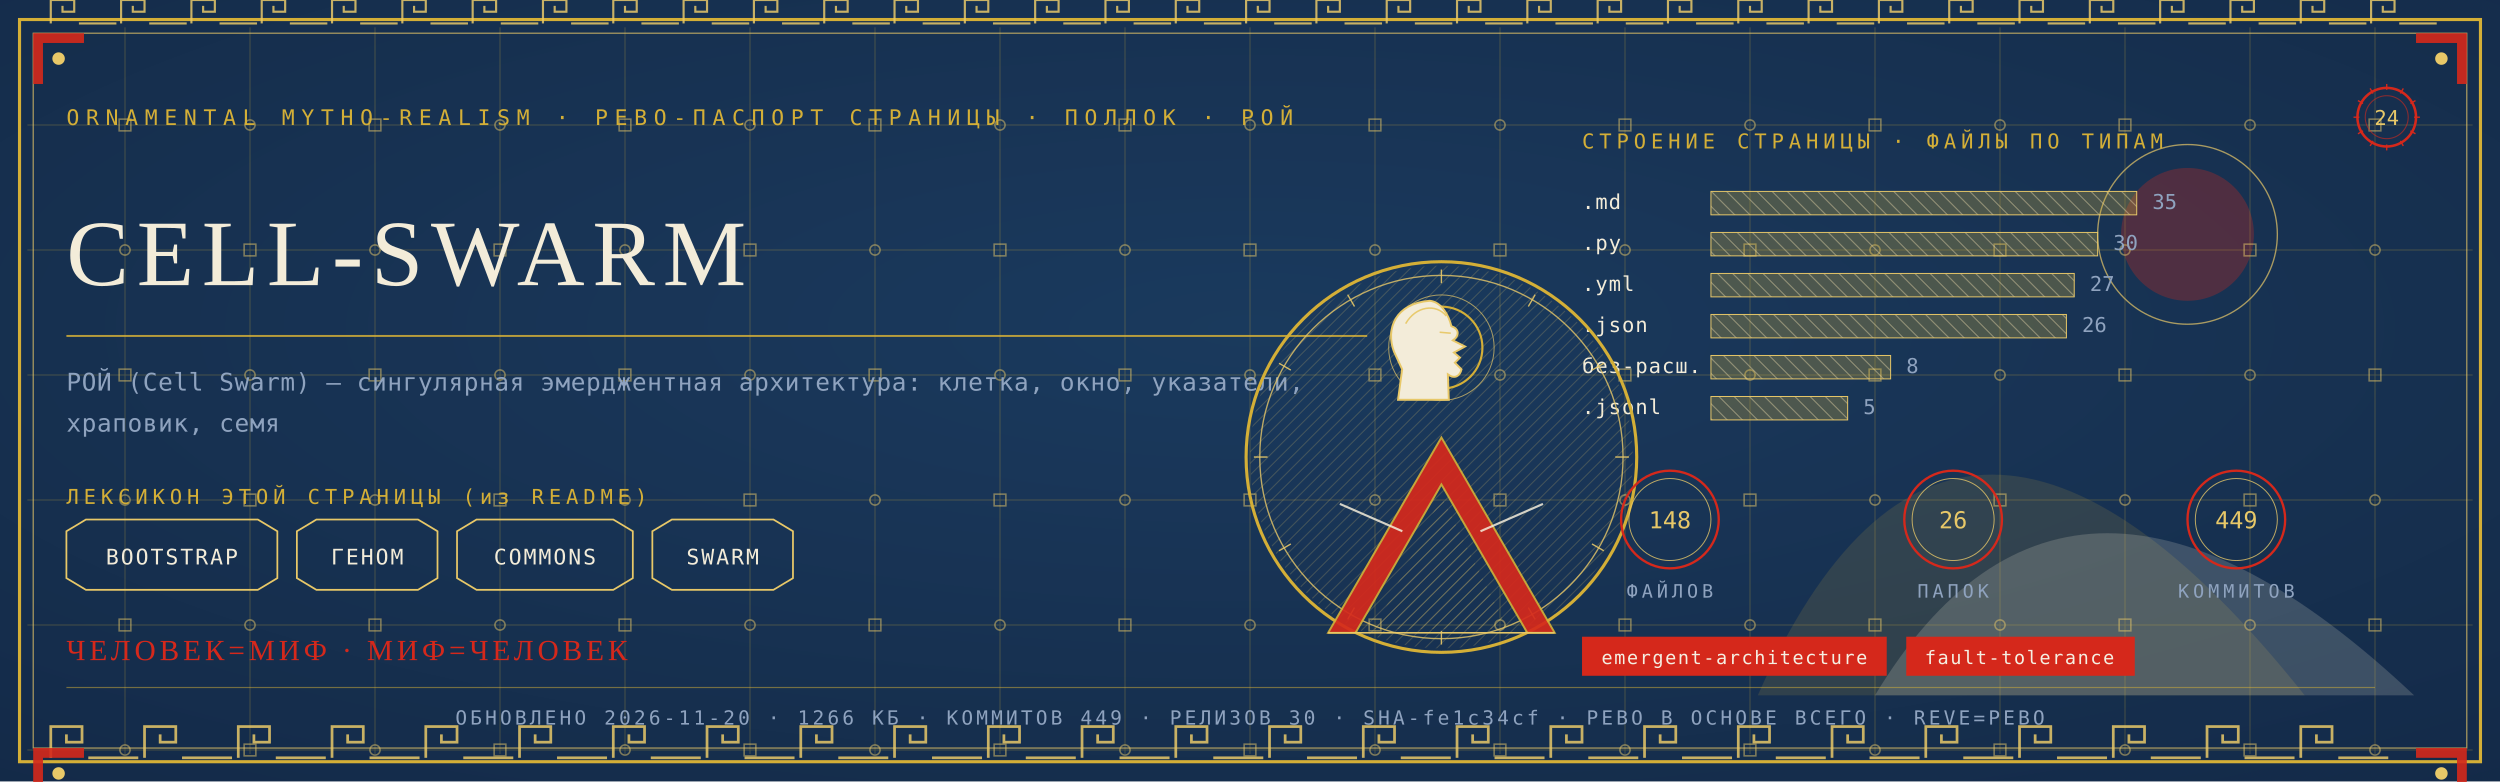
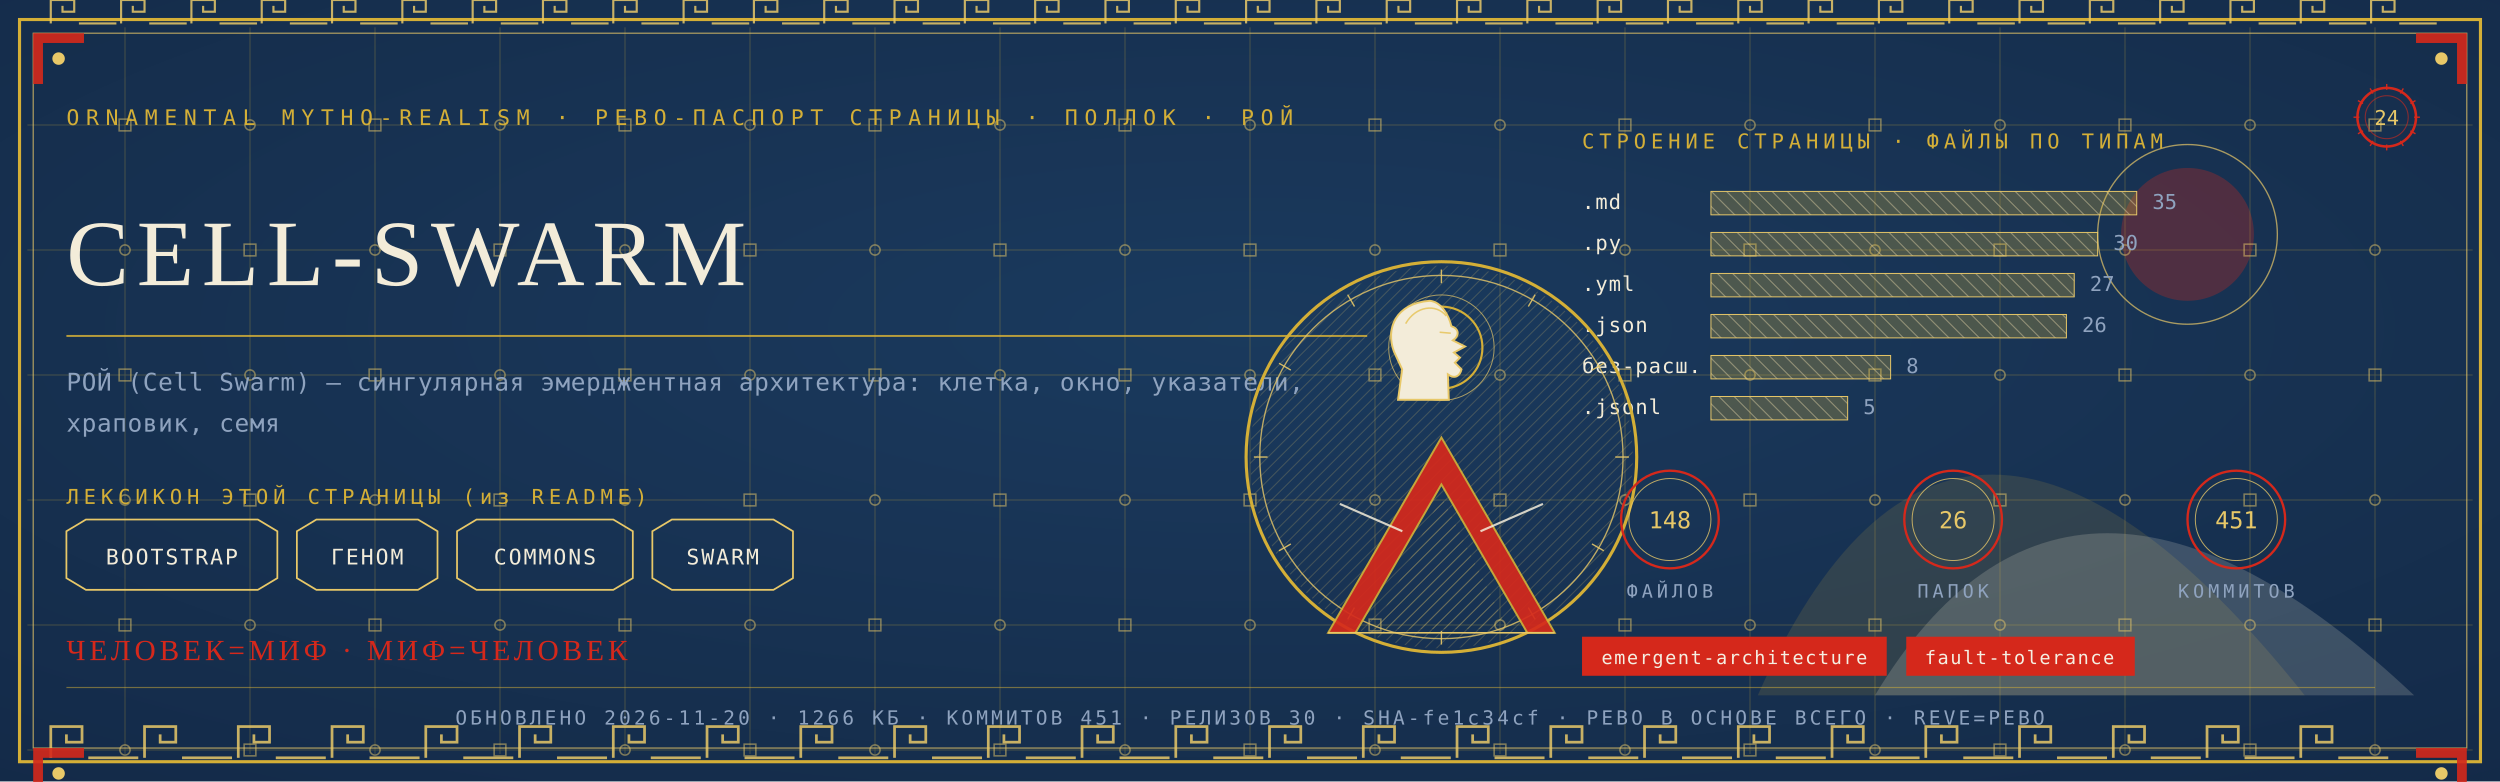
<svg xmlns="http://www.w3.org/2000/svg" viewBox="0 0 1280 400" width="1280" height="400">
  <defs>
    <radialGradient id="rp24" cx="0.5" cy="0.42" r="1.1">
      <stop offset="0" stop-color="#1B3B5F" />
      <stop offset="1" stop-color="#10243E" />
    </radialGradient>
    <pattern id="hatchm" width="4.2" height="4.2" patternUnits="userSpaceOnUse" patternTransform="rotate(45)">
      <rect width="4.2" height="4.2" fill="none" />
      <line x1="0" y1="0" x2="0" y2="4.2" stroke="#E8C868" stroke-width="0.5" />
    </pattern>
    <pattern id="hatchv" width="5.5" height="5.5" patternUnits="userSpaceOnUse" patternTransform="rotate(-45)">
      <rect width="5.5" height="5.5" fill="none" />
      <line x1="0" y1="0" x2="0" y2="5.5" stroke="#F3ECD9" stroke-width="0.5" />
    </pattern>
  </defs>
  <rect width="1280" height="400" fill="#10243E" />
  <rect width="1280" height="400" fill="url(#rp24)" opacity="0.94" />
  <path d="M 900 356 Q 1000 130 1180 356 Z" fill="#D4AF37" opacity="0.14" />
  <path d="M 960 356 Q 1060 190 1236 356 Z" fill="#F3ECD9" opacity="0.18" />
  <circle cx="1120" cy="120" r="34" fill="#D5281B" opacity="0.30" />
  <circle cx="1120" cy="120" r="46" fill="none" stroke="#E8C868" stroke-width="0.7" opacity="0.7" />
  <g stroke="#D4AF37" stroke-width="0.45" opacity="0.30">
    <line x1="64" y1="14" x2="64" y2="386" />
    <line x1="128" y1="14" x2="128" y2="386" />
    <line x1="192" y1="14" x2="192" y2="386" />
    <line x1="256" y1="14" x2="256" y2="386" />
    <line x1="320" y1="14" x2="320" y2="386" />
    <line x1="384" y1="14" x2="384" y2="386" />
    <line x1="448" y1="14" x2="448" y2="386" />
    <line x1="512" y1="14" x2="512" y2="386" />
    <line x1="576" y1="14" x2="576" y2="386" />
    <line x1="640" y1="14" x2="640" y2="386" />
    <line x1="704" y1="14" x2="704" y2="386" />
    <line x1="768" y1="14" x2="768" y2="386" />
    <line x1="832" y1="14" x2="832" y2="386" />
    <line x1="896" y1="14" x2="896" y2="386" />
    <line x1="960" y1="14" x2="960" y2="386" />
    <line x1="1024" y1="14" x2="1024" y2="386" />
    <line x1="1088" y1="14" x2="1088" y2="386" />
    <line x1="1152" y1="14" x2="1152" y2="386" />
    <line x1="1216" y1="14" x2="1216" y2="386" />
    <line x1="14" y1="64" x2="1266" y2="64" />
    <line x1="14" y1="128" x2="1266" y2="128" />
    <line x1="14" y1="192" x2="1266" y2="192" />
    <line x1="14" y1="256" x2="1266" y2="256" />
    <line x1="14" y1="320" x2="1266" y2="320" />
    <line x1="14" y1="384" x2="1266" y2="384" />
  </g>
  <g fill="none" stroke="#E8C868" stroke-width="0.8" opacity="0.5">
    <rect x="61" y="61" width="6" height="6" />
    <circle cx="64" cy="128" r="2.6" />
    <rect x="61" y="189" width="6" height="6" />
    <circle cx="64" cy="256" r="2.6" />
    <rect x="61" y="317" width="6" height="6" />
    <circle cx="64" cy="384" r="2.6" />
    <circle cx="128" cy="64" r="2.6" />
    <rect x="125" y="125" width="6" height="6" />
    <circle cx="128" cy="192" r="2.6" />
    <rect x="125" y="253" width="6" height="6" />
    <circle cx="128" cy="320" r="2.6" />
    <rect x="125" y="381" width="6" height="6" />
    <rect x="189" y="61" width="6" height="6" />
    <circle cx="192" cy="128" r="2.6" />
    <rect x="189" y="189" width="6" height="6" />
    <circle cx="192" cy="256" r="2.6" />
    <rect x="189" y="317" width="6" height="6" />
    <circle cx="192" cy="384" r="2.6" />
    <circle cx="256" cy="64" r="2.6" />
    <rect x="253" y="125" width="6" height="6" />
    <circle cx="256" cy="192" r="2.6" />
    <rect x="253" y="253" width="6" height="6" />
    <circle cx="256" cy="320" r="2.6" />
    <rect x="253" y="381" width="6" height="6" />
    <rect x="317" y="61" width="6" height="6" />
    <circle cx="320" cy="128" r="2.6" />
    <rect x="317" y="189" width="6" height="6" />
    <circle cx="320" cy="256" r="2.6" />
    <rect x="317" y="317" width="6" height="6" />
    <circle cx="320" cy="384" r="2.6" />
    <circle cx="384" cy="64" r="2.6" />
    <rect x="381" y="125" width="6" height="6" />
    <circle cx="384" cy="192" r="2.6" />
    <rect x="381" y="253" width="6" height="6" />
    <circle cx="384" cy="320" r="2.6" />
    <rect x="381" y="381" width="6" height="6" />
    <rect x="445" y="61" width="6" height="6" />
    <circle cx="448" cy="128" r="2.6" />
    <rect x="445" y="189" width="6" height="6" />
    <circle cx="448" cy="256" r="2.6" />
    <rect x="445" y="317" width="6" height="6" />
    <circle cx="448" cy="384" r="2.6" />
    <circle cx="512" cy="64" r="2.6" />
    <rect x="509" y="125" width="6" height="6" />
    <circle cx="512" cy="192" r="2.6" />
    <rect x="509" y="253" width="6" height="6" />
    <circle cx="512" cy="320" r="2.6" />
    <rect x="509" y="381" width="6" height="6" />
    <rect x="573" y="61" width="6" height="6" />
    <circle cx="576" cy="128" r="2.6" />
    <rect x="573" y="189" width="6" height="6" />
    <circle cx="576" cy="256" r="2.6" />
    <rect x="573" y="317" width="6" height="6" />
    <circle cx="576" cy="384" r="2.6" />
    <circle cx="640" cy="64" r="2.6" />
    <rect x="637" y="125" width="6" height="6" />
    <circle cx="640" cy="192" r="2.6" />
    <rect x="637" y="253" width="6" height="6" />
    <circle cx="640" cy="320" r="2.6" />
    <rect x="637" y="381" width="6" height="6" />
    <rect x="701" y="61" width="6" height="6" />
    <circle cx="704" cy="128" r="2.6" />
    <rect x="701" y="189" width="6" height="6" />
    <circle cx="704" cy="256" r="2.6" />
    <rect x="701" y="317" width="6" height="6" />
    <circle cx="704" cy="384" r="2.6" />
    <circle cx="768" cy="64" r="2.6" />
    <rect x="765" y="125" width="6" height="6" />
    <circle cx="768" cy="192" r="2.6" />
    <rect x="765" y="253" width="6" height="6" />
    <circle cx="768" cy="320" r="2.6" />
    <rect x="765" y="381" width="6" height="6" />
    <rect x="829" y="61" width="6" height="6" />
    <circle cx="832" cy="128" r="2.6" />
    <rect x="829" y="189" width="6" height="6" />
    <circle cx="832" cy="256" r="2.6" />
    <rect x="829" y="317" width="6" height="6" />
    <circle cx="832" cy="384" r="2.6" />
    <circle cx="896" cy="64" r="2.6" />
    <rect x="893" y="125" width="6" height="6" />
    <circle cx="896" cy="192" r="2.6" />
    <rect x="893" y="253" width="6" height="6" />
    <circle cx="896" cy="320" r="2.6" />
    <rect x="893" y="381" width="6" height="6" />
    <rect x="957" y="61" width="6" height="6" />
    <circle cx="960" cy="128" r="2.6" />
    <rect x="957" y="189" width="6" height="6" />
    <circle cx="960" cy="256" r="2.6" />
    <rect x="957" y="317" width="6" height="6" />
    <circle cx="960" cy="384" r="2.6" />
    <circle cx="1024" cy="64" r="2.6" />
    <rect x="1021" y="125" width="6" height="6" />
    <circle cx="1024" cy="192" r="2.6" />
    <rect x="1021" y="253" width="6" height="6" />
    <circle cx="1024" cy="320" r="2.6" />
    <rect x="1021" y="381" width="6" height="6" />
    <rect x="1085" y="61" width="6" height="6" />
    <circle cx="1088" cy="128" r="2.6" />
    <rect x="1085" y="189" width="6" height="6" />
    <circle cx="1088" cy="256" r="2.6" />
    <rect x="1085" y="317" width="6" height="6" />
    <circle cx="1088" cy="384" r="2.6" />
    <circle cx="1152" cy="64" r="2.6" />
    <rect x="1149" y="125" width="6" height="6" />
    <circle cx="1152" cy="192" r="2.6" />
    <rect x="1149" y="253" width="6" height="6" />
    <circle cx="1152" cy="320" r="2.6" />
    <rect x="1149" y="381" width="6" height="6" />
    <rect x="1213" y="61" width="6" height="6" />
    <circle cx="1216" cy="128" r="2.6" />
    <rect x="1213" y="189" width="6" height="6" />
    <circle cx="1216" cy="256" r="2.6" />
    <rect x="1213" y="317" width="6" height="6" />
    <circle cx="1216" cy="384" r="2.6" />
  </g>
  <rect x="10" y="10" width="1260" height="380" fill="none" stroke="#D4AF37" stroke-width="1.6" />
  <rect x="17" y="17" width="1246" height="366" fill="none" stroke="#E8C868" stroke-width="0.6" opacity="0.75" />
  <g fill="none" stroke="#E8C868" stroke-width="1.4" opacity="0.85">
    <path d="M 26 388 L 26 372 L 42 372 L 42 380.0 L 34.0 380.0 L 34.0 376.0" />
    <line x1="45.2" y1="388" x2="70.8" y2="388" />
    <path d="M 74 388 L 74 372 L 90 372 L 90 380.0 L 82.0 380.0 L 82.0 376.0" />
    <line x1="93.2" y1="388" x2="118.8" y2="388" />
    <path d="M 122 388 L 122 372 L 138 372 L 138 380.0 L 130.0 380.0 L 130.0 376.0" />
    <line x1="141.2" y1="388" x2="166.8" y2="388" />
    <path d="M 170 388 L 170 372 L 186 372 L 186 380.0 L 178.0 380.0 L 178.0 376.0" />
    <line x1="189.2" y1="388" x2="214.8" y2="388" />
    <path d="M 218 388 L 218 372 L 234 372 L 234 380.0 L 226.0 380.0 L 226.0 376.0" />
    <line x1="237.2" y1="388" x2="262.8" y2="388" />
    <path d="M 266 388 L 266 372 L 282 372 L 282 380.0 L 274.0 380.0 L 274.0 376.0" />
    <line x1="285.2" y1="388" x2="310.8" y2="388" />
    <path d="M 314 388 L 314 372 L 330 372 L 330 380.0 L 322.0 380.0 L 322.0 376.0" />
    <line x1="333.2" y1="388" x2="358.8" y2="388" />
    <path d="M 362 388 L 362 372 L 378 372 L 378 380.0 L 370.0 380.0 L 370.0 376.0" />
    <line x1="381.2" y1="388" x2="406.8" y2="388" />
    <path d="M 410 388 L 410 372 L 426 372 L 426 380.0 L 418.0 380.0 L 418.0 376.0" />
    <line x1="429.2" y1="388" x2="454.8" y2="388" />
    <path d="M 458 388 L 458 372 L 474 372 L 474 380.0 L 466.0 380.0 L 466.0 376.0" />
    <line x1="477.2" y1="388" x2="502.8" y2="388" />
    <path d="M 506 388 L 506 372 L 522 372 L 522 380.0 L 514.0 380.0 L 514.0 376.0" />
    <line x1="525.2" y1="388" x2="550.8" y2="388" />
    <path d="M 554 388 L 554 372 L 570 372 L 570 380.0 L 562.0 380.0 L 562.0 376.0" />
    <line x1="573.2" y1="388" x2="598.8" y2="388" />
    <path d="M 602 388 L 602 372 L 618 372 L 618 380.0 L 610.0 380.0 L 610.0 376.0" />
    <line x1="621.2" y1="388" x2="646.8" y2="388" />
    <path d="M 650 388 L 650 372 L 666 372 L 666 380.0 L 658.0 380.0 L 658.0 376.0" />
    <line x1="669.2" y1="388" x2="694.8" y2="388" />
    <path d="M 698 388 L 698 372 L 714 372 L 714 380.0 L 706.0 380.0 L 706.0 376.0" />
    <line x1="717.2" y1="388" x2="742.8" y2="388" />
    <path d="M 746 388 L 746 372 L 762 372 L 762 380.0 L 754.0 380.0 L 754.0 376.0" />
    <line x1="765.2" y1="388" x2="790.8" y2="388" />
    <path d="M 794 388 L 794 372 L 810 372 L 810 380.0 L 802.0 380.0 L 802.0 376.0" />
    <line x1="813.2" y1="388" x2="838.8" y2="388" />
    <path d="M 842 388 L 842 372 L 858 372 L 858 380.0 L 850.0 380.0 L 850.0 376.0" />
    <line x1="861.2" y1="388" x2="886.8" y2="388" />
    <path d="M 890 388 L 890 372 L 906 372 L 906 380.0 L 898.0 380.0 L 898.0 376.0" />
    <line x1="909.2" y1="388" x2="934.8" y2="388" />
    <path d="M 938 388 L 938 372 L 954 372 L 954 380.0 L 946.0 380.0 L 946.0 376.0" />
    <line x1="957.2" y1="388" x2="982.8" y2="388" />
    <path d="M 986 388 L 986 372 L 1002 372 L 1002 380.0 L 994.0 380.0 L 994.0 376.0" />
    <line x1="1005.2" y1="388" x2="1030.8" y2="388" />
    <path d="M 1034 388 L 1034 372 L 1050 372 L 1050 380.0 L 1042.0 380.0 L 1042.0 376.0" />
    <line x1="1053.2" y1="388" x2="1078.8" y2="388" />
    <path d="M 1082 388 L 1082 372 L 1098 372 L 1098 380.0 L 1090.0 380.0 L 1090.0 376.0" />
    <line x1="1101.2" y1="388" x2="1126.8" y2="388" />
    <path d="M 1130 388 L 1130 372 L 1146 372 L 1146 380.0 L 1138.0 380.0 L 1138.0 376.0" />
    <line x1="1149.2" y1="388" x2="1174.8" y2="388" />
    <path d="M 1178 388 L 1178 372 L 1194 372 L 1194 380.0 L 1186.0 380.0 L 1186.0 376.0" />
    <line x1="1197.2" y1="388" x2="1222.8" y2="388" />
  </g>
  <g fill="none" stroke="#E8C868" stroke-width="1.1" opacity="0.85">
    <path d="M 26 12 L 26 0 L 38 0 L 38 6.0 L 32.0 6.0 L 32.0 3.0" />
    <line x1="40.4" y1="12" x2="59.6" y2="12" />
    <path d="M 62 12 L 62 0 L 74 0 L 74 6.0 L 68.0 6.0 L 68.0 3.0" />
    <line x1="76.4" y1="12" x2="95.6" y2="12" />
    <path d="M 98 12 L 98 0 L 110 0 L 110 6.0 L 104.0 6.0 L 104.0 3.0" />
    <line x1="112.4" y1="12" x2="131.6" y2="12" />
    <path d="M 134 12 L 134 0 L 146 0 L 146 6.0 L 140.0 6.0 L 140.0 3.0" />
    <line x1="148.4" y1="12" x2="167.6" y2="12" />
    <path d="M 170 12 L 170 0 L 182 0 L 182 6.0 L 176.0 6.0 L 176.0 3.0" />
    <line x1="184.4" y1="12" x2="203.6" y2="12" />
    <path d="M 206 12 L 206 0 L 218 0 L 218 6.0 L 212.0 6.0 L 212.0 3.0" />
    <line x1="220.4" y1="12" x2="239.6" y2="12" />
    <path d="M 242 12 L 242 0 L 254 0 L 254 6.0 L 248.0 6.0 L 248.0 3.0" />
    <line x1="256.4" y1="12" x2="275.6" y2="12" />
    <path d="M 278 12 L 278 0 L 290 0 L 290 6.0 L 284.0 6.0 L 284.0 3.0" />
    <line x1="292.4" y1="12" x2="311.6" y2="12" />
    <path d="M 314 12 L 314 0 L 326 0 L 326 6.0 L 320.0 6.0 L 320.0 3.0" />
    <line x1="328.4" y1="12" x2="347.6" y2="12" />
    <path d="M 350 12 L 350 0 L 362 0 L 362 6.0 L 356.0 6.0 L 356.0 3.0" />
    <line x1="364.4" y1="12" x2="383.6" y2="12" />
    <path d="M 386 12 L 386 0 L 398 0 L 398 6.0 L 392.0 6.0 L 392.0 3.0" />
    <line x1="400.4" y1="12" x2="419.6" y2="12" />
    <path d="M 422 12 L 422 0 L 434 0 L 434 6.0 L 428.0 6.0 L 428.0 3.0" />
    <line x1="436.4" y1="12" x2="455.6" y2="12" />
    <path d="M 458 12 L 458 0 L 470 0 L 470 6.0 L 464.0 6.0 L 464.0 3.0" />
    <line x1="472.4" y1="12" x2="491.6" y2="12" />
    <path d="M 494 12 L 494 0 L 506 0 L 506 6.0 L 500.0 6.0 L 500.0 3.0" />
    <line x1="508.4" y1="12" x2="527.6" y2="12" />
    <path d="M 530 12 L 530 0 L 542 0 L 542 6.0 L 536.0 6.0 L 536.0 3.0" />
    <line x1="544.4" y1="12" x2="563.6" y2="12" />
    <path d="M 566 12 L 566 0 L 578 0 L 578 6.0 L 572.0 6.0 L 572.0 3.0" />
    <line x1="580.4" y1="12" x2="599.6" y2="12" />
    <path d="M 602 12 L 602 0 L 614 0 L 614 6.0 L 608.0 6.0 L 608.0 3.0" />
    <line x1="616.4" y1="12" x2="635.6" y2="12" />
    <path d="M 638 12 L 638 0 L 650 0 L 650 6.0 L 644.0 6.0 L 644.0 3.0" />
    <line x1="652.4" y1="12" x2="671.6" y2="12" />
    <path d="M 674 12 L 674 0 L 686 0 L 686 6.0 L 680.0 6.0 L 680.0 3.0" />
    <line x1="688.4" y1="12" x2="707.6" y2="12" />
    <path d="M 710 12 L 710 0 L 722 0 L 722 6.0 L 716.0 6.0 L 716.0 3.0" />
    <line x1="724.4" y1="12" x2="743.6" y2="12" />
    <path d="M 746 12 L 746 0 L 758 0 L 758 6.0 L 752.0 6.0 L 752.0 3.0" />
    <line x1="760.4" y1="12" x2="779.6" y2="12" />
    <path d="M 782 12 L 782 0 L 794 0 L 794 6.0 L 788.0 6.0 L 788.0 3.0" />
    <line x1="796.4" y1="12" x2="815.6" y2="12" />
    <path d="M 818 12 L 818 0 L 830 0 L 830 6.0 L 824.0 6.0 L 824.0 3.0" />
    <line x1="832.4" y1="12" x2="851.6" y2="12" />
    <path d="M 854 12 L 854 0 L 866 0 L 866 6.0 L 860.0 6.0 L 860.0 3.0" />
    <line x1="868.4" y1="12" x2="887.6" y2="12" />
    <path d="M 890 12 L 890 0 L 902 0 L 902 6.0 L 896.0 6.0 L 896.0 3.0" />
    <line x1="904.4" y1="12" x2="923.6" y2="12" />
    <path d="M 926 12 L 926 0 L 938 0 L 938 6.0 L 932.0 6.0 L 932.0 3.0" />
    <line x1="940.4" y1="12" x2="959.6" y2="12" />
    <path d="M 962 12 L 962 0 L 974 0 L 974 6.0 L 968.0 6.0 L 968.0 3.0" />
    <line x1="976.4" y1="12" x2="995.6" y2="12" />
    <path d="M 998 12 L 998 0 L 1010 0 L 1010 6.0 L 1004.0 6.0 L 1004.0 3.0" />
    <line x1="1012.4" y1="12" x2="1031.6" y2="12" />
    <path d="M 1034 12 L 1034 0 L 1046 0 L 1046 6.0 L 1040.0 6.0 L 1040.0 3.0" />
    <line x1="1048.4" y1="12" x2="1067.6" y2="12" />
    <path d="M 1070 12 L 1070 0 L 1082 0 L 1082 6.0 L 1076.0 6.0 L 1076.0 3.0" />
    <line x1="1084.4" y1="12" x2="1103.6" y2="12" />
    <path d="M 1106 12 L 1106 0 L 1118 0 L 1118 6.0 L 1112.0 6.0 L 1112.0 3.0" />
    <line x1="1120.4" y1="12" x2="1139.6" y2="12" />
    <path d="M 1142 12 L 1142 0 L 1154 0 L 1154 6.0 L 1148.0 6.0 L 1148.0 3.0" />
    <line x1="1156.4" y1="12" x2="1175.6" y2="12" />
    <path d="M 1178 12 L 1178 0 L 1190 0 L 1190 6.0 L 1184.0 6.0 L 1184.0 3.0" />
    <line x1="1192.4" y1="12" x2="1211.6" y2="12" />
    <path d="M 1214 12 L 1214 0 L 1226 0 L 1226 6.0 L 1220.0 6.0 L 1220.0 3.0" />
    <line x1="1228.4" y1="12" x2="1247.6" y2="12" />
  </g>
  <g transform="translate(17,17) scale(1,1)">
    <path d="M 0 0 L 26 0 L 26 5 L 5 5 L 5 26 L 0 26 Z" fill="#D5281B" opacity="0.9" />
    <circle cx="13" cy="13" r="3.2" fill="#E8C868" />
  </g>
  <g transform="translate(1263,17) scale(-1,1)">
    <path d="M 0 0 L 26 0 L 26 5 L 5 5 L 5 26 L 0 26 Z" fill="#D5281B" opacity="0.9" />
    <circle cx="13" cy="13" r="3.2" fill="#E8C868" />
  </g>
  <g transform="translate(17,383) scale(1,1)">
    <path d="M 0 0 L 26 0 L 26 5 L 5 5 L 5 26 L 0 26 Z" fill="#D5281B" opacity="0.9" />
    <circle cx="13" cy="13" r="3.2" fill="#E8C868" />
  </g>
  <g transform="translate(1263,383) scale(-1,1)">
    <path d="M 0 0 L 26 0 L 26 5 L 5 5 L 5 26 L 0 26 Z" fill="#D5281B" opacity="0.9" />
    <circle cx="13" cy="13" r="3.2" fill="#E8C868" />
  </g>
  <text x="34" y="64" font-family="'Cascadia Mono', ui-monospace, Consolas, monospace" font-size="11" fill="#D4AF37" letter-spacing="3.4">ORNAMENTAL MYTHO-REALISM · РЕВО-ПАСПОРТ СТРАНИЦЫ · ПОЛЛОК · РОЙ</text>
  <g transform="translate(1222,60)">
    <circle r="15" fill="none" stroke="#D5281B" stroke-width="1.3" />
    <circle r="11" fill="none" stroke="#D5281B" stroke-width="0.55" opacity="0.6" />
    <text y="4" text-anchor="middle" font-family="'Cascadia Mono', ui-monospace, Consolas, monospace" font-size="10.5" fill="#E8C868">24</text>
    <g stroke="#D5281B" stroke-width="0.7">
      <line x1="0" y1="-17" x2="0" y2="-14" transform="rotate(0)" />
      <line x1="0" y1="-17" x2="0" y2="-14" transform="rotate(30)" />
      <line x1="0" y1="-17" x2="0" y2="-14" transform="rotate(60)" />
      <line x1="0" y1="-17" x2="0" y2="-14" transform="rotate(90)" />
      <line x1="0" y1="-17" x2="0" y2="-14" transform="rotate(120)" />
      <line x1="0" y1="-17" x2="0" y2="-14" transform="rotate(150)" />
      <line x1="0" y1="-17" x2="0" y2="-14" transform="rotate(180)" />
      <line x1="0" y1="-17" x2="0" y2="-14" transform="rotate(210)" />
      <line x1="0" y1="-17" x2="0" y2="-14" transform="rotate(240)" />
      <line x1="0" y1="-17" x2="0" y2="-14" transform="rotate(270)" />
      <line x1="0" y1="-17" x2="0" y2="-14" transform="rotate(300)" />
      <line x1="0" y1="-17" x2="0" y2="-14" transform="rotate(330)" />
    </g>
  </g>
  <text x="34" y="146" font-family="Georgia, 'Times New Roman', serif" font-size="48.0" fill="#F3ECD9" letter-spacing="4">CELL-SWARM</text>
  <line x1="34" y1="172" x2="700" y2="172" stroke="#D4AF37" stroke-width="1" opacity="0.85" />
  <text x="34" y="200" font-family="'Cascadia Mono', ui-monospace, Consolas, monospace" font-size="12.5" fill="#8FA3BF" letter-spacing="0.3">РОЙ (Cell Swarm) — сингулярная эмерджентная архитектура: клетка, окно, указатели,</text>
  <text x="34" y="221" font-family="'Cascadia Mono', ui-monospace, Consolas, monospace" font-size="12.5" fill="#8FA3BF" letter-spacing="0.3">храповик, семя</text>
  <text x="34" y="258" font-family="'Cascadia Mono', ui-monospace, Consolas, monospace" font-size="10.5" fill="#D4AF37" letter-spacing="2.5">ЛЕКСИКОН ЭТОЙ СТРАНИЦЫ (из README)</text>
  <path d="M 34 272 L 44 266 L 132 266 L 142 272 L 142 296 L 132 302 L 44 302 L 34 296 Z" fill="none" stroke="#E8C868" stroke-width="0.9" />
  <text x="88" y="289" text-anchor="middle" font-family="'Cascadia Mono', ui-monospace, Consolas, monospace" font-size="11" fill="#F3ECD9" letter-spacing="1">BOOTSTRAP</text>
  <path d="M 152 272 L 162 266 L 214 266 L 224 272 L 224 296 L 214 302 L 162 302 L 152 296 Z" fill="none" stroke="#E8C868" stroke-width="0.9" />
  <text x="188" y="289" text-anchor="middle" font-family="'Cascadia Mono', ui-monospace, Consolas, monospace" font-size="11" fill="#F3ECD9" letter-spacing="1">ГЕНОМ</text>
  <path d="M 234 272 L 244 266 L 314 266 L 324 272 L 324 296 L 314 302 L 244 302 L 234 296 Z" fill="none" stroke="#E8C868" stroke-width="0.9" />
  <text x="279" y="289" text-anchor="middle" font-family="'Cascadia Mono', ui-monospace, Consolas, monospace" font-size="11" fill="#F3ECD9" letter-spacing="1">COMMONS</text>
  <path d="M 334 272 L 344 266 L 396 266 L 406 272 L 406 296 L 396 302 L 344 302 L 334 296 Z" fill="none" stroke="#E8C868" stroke-width="0.9" />
  <text x="370" y="289" text-anchor="middle" font-family="'Cascadia Mono', ui-monospace, Consolas, monospace" font-size="11" fill="#F3ECD9" letter-spacing="1">SWARM</text>
  <text x="810" y="76" font-family="'Cascadia Mono', ui-monospace, Consolas, monospace" font-size="10.5" fill="#D4AF37" letter-spacing="2.5">СТРОЕНИЕ СТРАНИЦЫ · ФАЙЛЫ ПО ТИПАМ</text>
  <text x="810" y="107" font-family="'Cascadia Mono', ui-monospace, Consolas, monospace" font-size="10.5" fill="#F3ECD9" letter-spacing="0.5">.md</text>
  <rect x="876" y="98" width="218" height="12" fill="url(#hatchv)" opacity="0.9" />
  <rect x="876" y="98" width="218" height="12" fill="#D4AF37" opacity="0.28" />
  <rect x="876" y="98" width="218" height="12" fill="none" stroke="#E8C868" stroke-width="0.5" />
  <text x="1102" y="107" font-family="'Cascadia Mono', ui-monospace, Consolas, monospace" font-size="10.5" fill="#8FA3BF">35</text>
  <text x="810" y="128" font-family="'Cascadia Mono', ui-monospace, Consolas, monospace" font-size="10.5" fill="#F3ECD9" letter-spacing="0.5">.py</text>
  <rect x="876" y="119" width="198" height="12" fill="url(#hatchv)" opacity="0.9" />
  <rect x="876" y="119" width="198" height="12" fill="#D4AF37" opacity="0.28" />
  <rect x="876" y="119" width="198" height="12" fill="none" stroke="#E8C868" stroke-width="0.5" />
  <text x="1082" y="128" font-family="'Cascadia Mono', ui-monospace, Consolas, monospace" font-size="10.5" fill="#8FA3BF">30</text>
  <text x="810" y="149" font-family="'Cascadia Mono', ui-monospace, Consolas, monospace" font-size="10.5" fill="#F3ECD9" letter-spacing="0.5">.yml</text>
  <rect x="876" y="140" width="186" height="12" fill="url(#hatchv)" opacity="0.9" />
  <rect x="876" y="140" width="186" height="12" fill="#D4AF37" opacity="0.28" />
  <rect x="876" y="140" width="186" height="12" fill="none" stroke="#E8C868" stroke-width="0.5" />
  <text x="1070" y="149" font-family="'Cascadia Mono', ui-monospace, Consolas, monospace" font-size="10.5" fill="#8FA3BF">27</text>
  <text x="810" y="170" font-family="'Cascadia Mono', ui-monospace, Consolas, monospace" font-size="10.5" fill="#F3ECD9" letter-spacing="0.5">.json</text>
  <rect x="876" y="161" width="182" height="12" fill="url(#hatchv)" opacity="0.9" />
  <rect x="876" y="161" width="182" height="12" fill="#D4AF37" opacity="0.28" />
  <rect x="876" y="161" width="182" height="12" fill="none" stroke="#E8C868" stroke-width="0.5" />
  <text x="1066" y="170" font-family="'Cascadia Mono', ui-monospace, Consolas, monospace" font-size="10.5" fill="#8FA3BF">26</text>
  <text x="810" y="191" font-family="'Cascadia Mono', ui-monospace, Consolas, monospace" font-size="10.5" fill="#F3ECD9" letter-spacing="0.5">без-расш.</text>
  <rect x="876" y="182" width="92" height="12" fill="url(#hatchv)" opacity="0.9" />
  <rect x="876" y="182" width="92" height="12" fill="#D4AF37" opacity="0.28" />
  <rect x="876" y="182" width="92" height="12" fill="none" stroke="#E8C868" stroke-width="0.5" />
  <text x="976" y="191" font-family="'Cascadia Mono', ui-monospace, Consolas, monospace" font-size="10.5" fill="#8FA3BF">8</text>
  <text x="810" y="212" font-family="'Cascadia Mono', ui-monospace, Consolas, monospace" font-size="10.5" fill="#F3ECD9" letter-spacing="0.5">.jsonl</text>
  <rect x="876" y="203" width="70" height="12" fill="url(#hatchv)" opacity="0.9" />
  <rect x="876" y="203" width="70" height="12" fill="#D4AF37" opacity="0.28" />
  <rect x="876" y="203" width="70" height="12" fill="none" stroke="#E8C868" stroke-width="0.5" />
  <text x="954" y="212" font-family="'Cascadia Mono', ui-monospace, Consolas, monospace" font-size="10.5" fill="#8FA3BF">5</text>
  <g transform="translate(738,234)">
    <circle r="100" fill="none" stroke="#D4AF37" stroke-width="1.6" />
    <circle r="93" fill="none" stroke="#E8C868" stroke-width="0.7" opacity="0.8" />
    <circle r="98" fill="url(#hatchm)" opacity="0.4" />
    <g stroke="#E8C868" stroke-width="0.7" opacity="0.9">
      <line x1="0" y1="-96" x2="0" y2="-89" transform="rotate(0)" />
      <line x1="0" y1="-96" x2="0" y2="-89" transform="rotate(30)" />
      <line x1="0" y1="-96" x2="0" y2="-89" transform="rotate(60)" />
      <line x1="0" y1="-96" x2="0" y2="-89" transform="rotate(90)" />
      <line x1="0" y1="-96" x2="0" y2="-89" transform="rotate(120)" />
      <line x1="0" y1="-96" x2="0" y2="-89" transform="rotate(150)" />
      <line x1="0" y1="-96" x2="0" y2="-89" transform="rotate(180)" />
      <line x1="0" y1="-96" x2="0" y2="-89" transform="rotate(210)" />
      <line x1="0" y1="-96" x2="0" y2="-89" transform="rotate(240)" />
      <line x1="0" y1="-96" x2="0" y2="-89" transform="rotate(270)" />
      <line x1="0" y1="-96" x2="0" y2="-89" transform="rotate(300)" />
      <line x1="0" y1="-96" x2="0" y2="-89" transform="rotate(330)" />
    </g>
    <circle cy="-56" r="21" fill="none" stroke="#D4AF37" stroke-width="1.1" />
    <circle cy="-56" r="27" fill="none" stroke="#E8C868" stroke-width="0.5" opacity="0.7" />
    <path d="M -6.0 -80.0 C -23.5 -78.7 -28.7 -65.7 -24.3 -54.0 L -20.1 -44.9 L -22.2 -29.3 L 3.8 -29.3 L 3.3 -42.3 C 6.9 -39.7 9.5 -41.5 10.3 -44.9 L 6.9 -48.3 L 9.5 -50.9 L 6.4 -53.5 L 12.1 -56.6 L 5.9 -59.7 C 9.5 -62.3 9.0 -65.7 5.1 -67.0 C 3.8 -72.7 -0.1 -79.5 -6.0 -80.0 Z" fill="#F3ECD9" stroke="#E8C868" stroke-width="1.0" />
    <g fill="none" stroke="#E8C868" stroke-width="0.8" opacity="0.95">
      <path d="M -18.3 -68.3 C -13.1 -77.4 -2.7 -78.7 2.5 -72.2" />
      <path d="M -0.9 -63.9 L 4.8 -63.4" />
    </g>
    <path d="M -58.0 90.0 L 0 -10.0 L 58.0 90.0 L 44.0 90.0 L 0 14.0 L -44.0 90.0 Z" fill="#D5281B" opacity="0.92" stroke="#D4AF37" stroke-width="1.0" />
    <path d="M -34.0 88.0 L 0 20.0 L 34.0 88.0" fill="url(#hatchm)" opacity="0.5" stroke="none" />
    <path d="M -58.0 90.0 L 58.0 90.0" fill="none" stroke="#E8C868" stroke-width="0.8" />
    <path d="M -52.0 24.0 L -20.0 38.0" fill="none" stroke="#F3ECD9" stroke-width="1.1" opacity="0.85" />
    <path d="M 52.0 24.0 L 20.0 38.0" fill="none" stroke="#F3ECD9" stroke-width="1.1" opacity="0.85" />
  </g>
  <g transform="translate(855,266)">
    <circle r="25" fill="none" stroke="#D5281B" stroke-width="1.2" />
    <circle r="21" fill="none" stroke="#E8C868" stroke-width="0.5" opacity="0.8" />
    <text y="4.5" text-anchor="middle" font-family="'Cascadia Mono', ui-monospace, Consolas, monospace" font-size="12" fill="#E8C868">148</text>
    <text y="40" text-anchor="middle" font-family="'Cascadia Mono', ui-monospace, Consolas, monospace" font-size="9.5" fill="#8FA3BF" letter-spacing="2">ФАЙЛОВ</text>
  </g>
  <g transform="translate(1000,266)">
    <circle r="25" fill="none" stroke="#D5281B" stroke-width="1.2" />
    <circle r="21" fill="none" stroke="#E8C868" stroke-width="0.5" opacity="0.8" />
    <text y="4.5" text-anchor="middle" font-family="'Cascadia Mono', ui-monospace, Consolas, monospace" font-size="12" fill="#E8C868">26</text>
    <text y="40" text-anchor="middle" font-family="'Cascadia Mono', ui-monospace, Consolas, monospace" font-size="9.5" fill="#8FA3BF" letter-spacing="2">ПАПОК</text>
  </g>
  <g transform="translate(1145,266)">
    <circle r="25" fill="none" stroke="#D5281B" stroke-width="1.2" />
    <circle r="21" fill="none" stroke="#E8C868" stroke-width="0.5" opacity="0.8" />
-     <text y="4.5" text-anchor="middle" font-family="'Cascadia Mono', ui-monospace, Consolas, monospace" font-size="12" fill="#E8C868">449</text>
+     <text y="4.5" text-anchor="middle" font-family="'Cascadia Mono', ui-monospace, Consolas, monospace" font-size="12" fill="#E8C868">451</text>
    <text y="40" text-anchor="middle" font-family="'Cascadia Mono', ui-monospace, Consolas, monospace" font-size="9.5" fill="#8FA3BF" letter-spacing="2">КОММИТОВ</text>
  </g>
  <rect x="810" y="326" rx="0" width="156" height="20" fill="#D5281B" />
  <text x="888" y="340" text-anchor="middle" font-family="'Cascadia Mono', ui-monospace, Consolas, monospace" font-size="9.5" fill="#F5EFE2" letter-spacing="0.8">emergent-architecture</text>
  <rect x="976" y="326" rx="0" width="117" height="20" fill="#D5281B" />
  <text x="1034" y="340" text-anchor="middle" font-family="'Cascadia Mono', ui-monospace, Consolas, monospace" font-size="9.5" fill="#F5EFE2" letter-spacing="0.8">fault-tolerance</text>
  <text x="34" y="338" font-family="Georgia, 'Times New Roman', serif" font-size="15" fill="#D5281B" letter-spacing="2">ЧЕЛОВЕК=МИФ · МИФ=ЧЕЛОВЕК</text>
  <line x1="34" y1="352" x2="1216" y2="352" stroke="#D4AF37" stroke-width="0.6" opacity="0.5" />
-   <text x="640" y="371" text-anchor="middle" font-family="'Cascadia Mono', ui-monospace, Consolas, monospace" font-size="10" fill="#8FA3BF" letter-spacing="1.6">ОБНОВЛЕНО 2026-11-20 · 1266 КБ · КОММИТОВ 449 · РЕЛИЗОВ 30 · SHA-fe1c34cf · РЕВО В ОСНОВЕ ВСЕГО · REVE=РЕВО</text>
+   <text x="640" y="371" text-anchor="middle" font-family="'Cascadia Mono', ui-monospace, Consolas, monospace" font-size="10" fill="#8FA3BF" letter-spacing="1.6">ОБНОВЛЕНО 2026-11-20 · 1266 КБ · КОММИТОВ 451 · РЕЛИЗОВ 30 · SHA-fe1c34cf · РЕВО В ОСНОВЕ ВСЕГО · REVE=РЕВО</text>
</svg>
